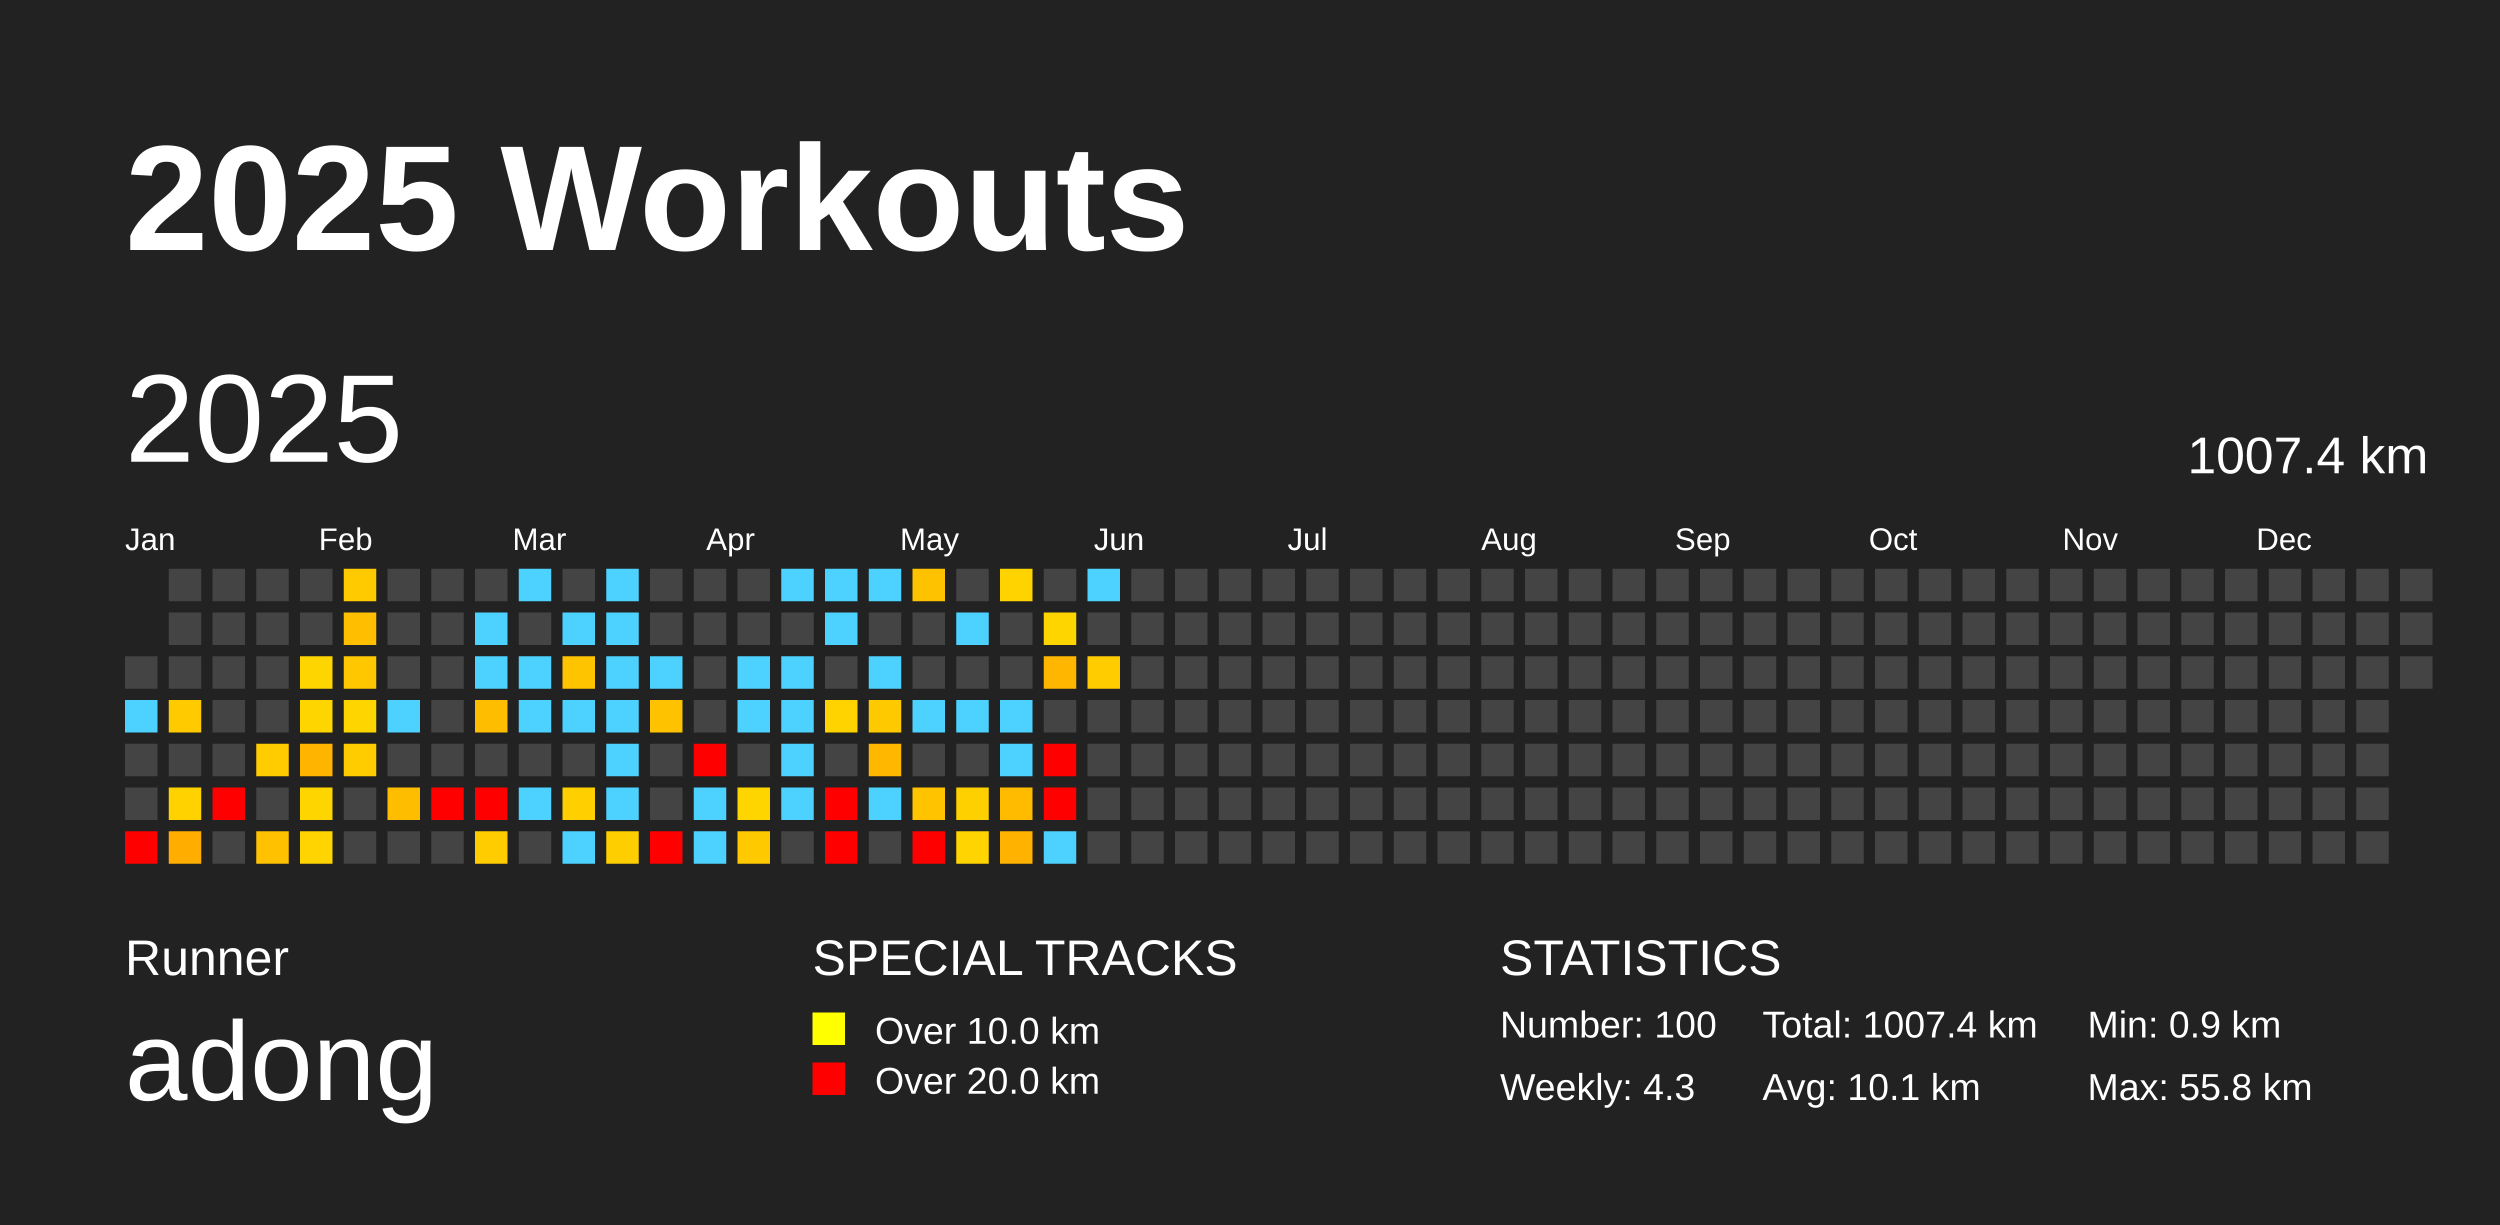
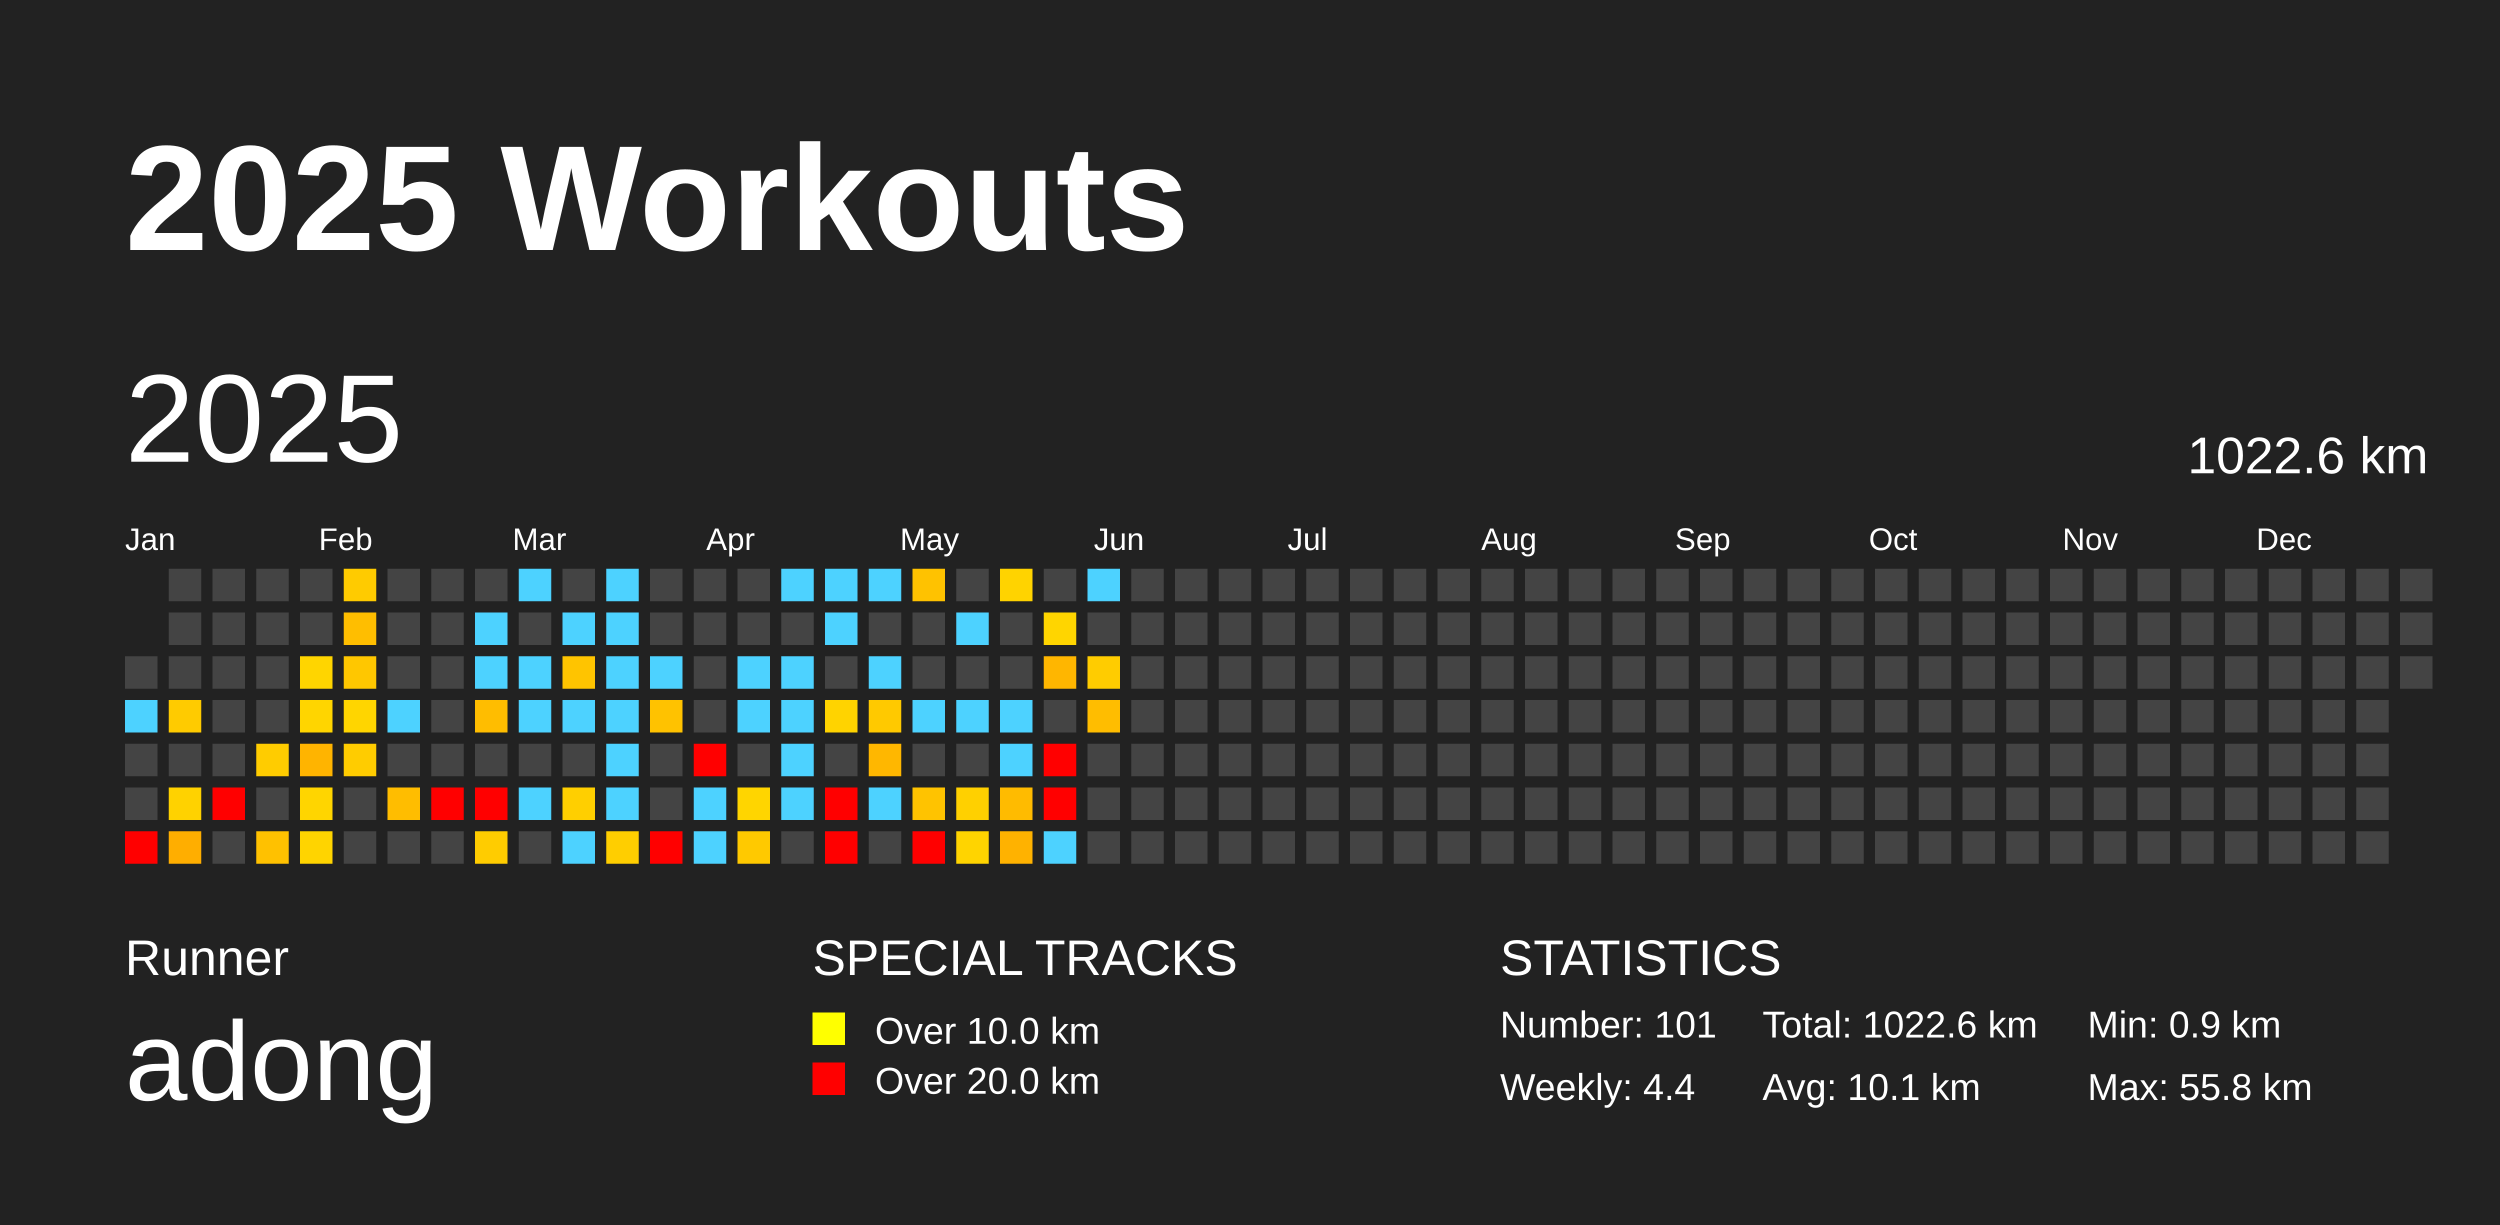
<svg xmlns="http://www.w3.org/2000/svg" baseProfile="full" height="98mm" version="1.1" viewBox="0,0,200,98" width="200mm">
  <defs />
  <rect fill="#222222" height="98" width="200" x="0" y="0" />
  <text fill="#FFFFFF" style="font-size:12px; font-family:Arial; font-weight:bold;" x="10" y="20">2025 Workouts</text>
  <text fill="#FFFFFF" style="font-size:4px; font-family:Arial" x="10" y="78">Runner</text>
  <text fill="#FFFFFF" style="font-size:9px; font-family:Arial" x="10" y="88">adong</text>
  <text fill="#FFFFFF" style="font-size:4px; font-family:Arial" x="65" y="78">SPECIAL TRACKS</text>
  <rect fill="yellow" height="2.6" width="2.6" x="65" y="81" />
  <text fill="#FFFFFF" style="font-size:3px; font-family:Arial" x="70" y="83.5">Over 10.0 km</text>
  <rect fill="red" height="2.6" width="2.6" x="65" y="85" />
  <text fill="#FFFFFF" style="font-size:3px; font-family:Arial" x="70" y="87.5">Over 20.0 km</text>
  <text fill="#FFFFFF" style="font-size:4px; font-family:Arial" x="120" y="78">STATISTICS</text>
-   <text fill="#FFFFFF" style="font-size:3px; font-family:Arial" x="120" y="83">Number: 100</text>
-   <text fill="#FFFFFF" style="font-size:3px; font-family:Arial" x="120" y="88">Weekly: 4.3</text>
-   <text fill="#FFFFFF" style="font-size:3px; font-family:Arial" x="141" y="83">Total: 1007.4 km</text>
+   <text fill="#FFFFFF" style="font-size:3px; font-family:Arial" x="120" y="83">Number: 101</text>
+   <text fill="#FFFFFF" style="font-size:3px; font-family:Arial" x="120" y="88">Weekly: 4.4</text>
+   <text fill="#FFFFFF" style="font-size:3px; font-family:Arial" x="141" y="83">Total: 1022.6 km</text>
  <text fill="#FFFFFF" style="font-size:3px; font-family:Arial" x="141" y="88">Avg: 10.1 km</text>
  <text fill="#FFFFFF" style="font-size:3px; font-family:Arial" x="167" y="83">Min: 0.9 km</text>
  <text fill="#FFFFFF" style="font-size:3px; font-family:Arial" x="167" y="88">Max: 55.8 km</text>
  <text dominant-baseline="hanging" fill="#FFFFFF" style="font-size:10.0px; font-family:Arial;" x="10" y="30">2025</text>
-   <text dominant-baseline="hanging" fill="#FFFFFF" style="font-size:4.125px; font-family:Arial;" x="175" y="35">1007.4 km</text>
+   <text dominant-baseline="hanging" fill="#FFFFFF" style="font-size:4.125px; font-family:Arial;" x="175" y="35">1022.6 km</text>
  <text fill="#FFFFFF" style="font-size:2.5px; font-family:Arial" x="10.0" y="44">Jan</text>
  <text fill="#FFFFFF" style="font-size:2.5px; font-family:Arial" x="25.5" y="44">Feb</text>
  <text fill="#FFFFFF" style="font-size:2.5px; font-family:Arial" x="41.0" y="44">Mar</text>
  <text fill="#FFFFFF" style="font-size:2.5px; font-family:Arial" x="56.5" y="44">Apr</text>
  <text fill="#FFFFFF" style="font-size:2.5px; font-family:Arial" x="72.0" y="44">May</text>
  <text fill="#FFFFFF" style="font-size:2.5px; font-family:Arial" x="87.5" y="44">Jun</text>
  <text fill="#FFFFFF" style="font-size:2.5px; font-family:Arial" x="103.0" y="44">Jul</text>
  <text fill="#FFFFFF" style="font-size:2.5px; font-family:Arial" x="118.5" y="44">Aug</text>
  <text fill="#FFFFFF" style="font-size:2.5px; font-family:Arial" x="134.0" y="44">Sep</text>
  <text fill="#FFFFFF" style="font-size:2.5px; font-family:Arial" x="149.5" y="44">Oct</text>
  <text fill="#FFFFFF" style="font-size:2.5px; font-family:Arial" x="165.0" y="44">Nov</text>
  <text fill="#FFFFFF" style="font-size:2.5px; font-family:Arial" x="180.5" y="44">Dec</text>
  <rect fill="#444444" height="2.6" width="2.6" x="10.0" y="52.5" />
  <rect fill="#4dd2ff" height="2.6" width="2.6" x="10.0" y="56.0" />
  <rect fill="#444444" height="2.6" width="2.6" x="10.0" y="59.5" />
  <rect fill="#444444" height="2.6" width="2.6" x="10.0" y="63.0" />
  <rect fill="red" height="2.6" width="2.6" x="10.0" y="66.5" />
  <rect fill="#444444" height="2.6" width="2.6" x="13.5" y="45.5" />
  <rect fill="#444444" height="2.6" width="2.6" x="13.5" y="49.0" />
  <rect fill="#444444" height="2.6" width="2.6" x="13.5" y="52.5" />
  <rect fill="#ffcb00" height="2.6" width="2.6" x="13.5" y="56.0" />
  <rect fill="#444444" height="2.6" width="2.6" x="13.5" y="59.5" />
  <rect fill="#ffd200" height="2.6" width="2.6" x="13.5" y="63.0" />
  <rect fill="#ffae00" height="2.6" width="2.6" x="13.5" y="66.5" />
  <rect fill="#444444" height="2.6" width="2.6" x="17.0" y="45.5" />
  <rect fill="#444444" height="2.6" width="2.6" x="17.0" y="49.0" />
  <rect fill="#444444" height="2.6" width="2.6" x="17.0" y="52.5" />
  <rect fill="#444444" height="2.6" width="2.6" x="17.0" y="56.0" />
  <rect fill="#444444" height="2.6" width="2.6" x="17.0" y="59.5" />
  <rect fill="red" height="2.6" width="2.6" x="17.0" y="63.0" />
  <rect fill="#444444" height="2.6" width="2.6" x="17.0" y="66.5" />
  <rect fill="#444444" height="2.6" width="2.6" x="20.5" y="45.5" />
  <rect fill="#444444" height="2.6" width="2.6" x="20.5" y="49.0" />
  <rect fill="#444444" height="2.6" width="2.6" x="20.5" y="52.5" />
  <rect fill="#444444" height="2.6" width="2.6" x="20.5" y="56.0" />
  <rect fill="#ffcc00" height="2.6" width="2.6" x="20.5" y="59.5" />
  <rect fill="#444444" height="2.6" width="2.6" x="20.5" y="63.0" />
  <rect fill="#ffc100" height="2.6" width="2.6" x="20.5" y="66.5" />
  <rect fill="#444444" height="2.6" width="2.6" x="24.0" y="45.5" />
  <rect fill="#444444" height="2.6" width="2.6" x="24.0" y="49.0" />
  <rect fill="#ffd500" height="2.6" width="2.6" x="24.0" y="52.5" />
  <rect fill="#ffd500" height="2.6" width="2.6" x="24.0" y="56.0" />
  <rect fill="#ffb400" height="2.6" width="2.6" x="24.0" y="59.5" />
  <rect fill="#ffd500" height="2.6" width="2.6" x="24.0" y="63.0" />
  <rect fill="#ffd400" height="2.6" width="2.6" x="24.0" y="66.5" />
  <rect fill="#ffcb00" height="2.6" width="2.6" x="27.5" y="45.5" />
  <rect fill="#ffbe00" height="2.6" width="2.6" x="27.5" y="49.0" />
  <rect fill="#ffc700" height="2.6" width="2.6" x="27.5" y="52.5" />
  <rect fill="#ffd500" height="2.6" width="2.6" x="27.5" y="56.0" />
  <rect fill="#ffcc00" height="2.6" width="2.6" x="27.5" y="59.5" />
  <rect fill="#444444" height="2.6" width="2.6" x="27.5" y="63.0" />
  <rect fill="#444444" height="2.6" width="2.6" x="27.5" y="66.5" />
  <rect fill="#444444" height="2.6" width="2.6" x="31.0" y="45.5" />
  <rect fill="#444444" height="2.6" width="2.6" x="31.0" y="49.0" />
  <rect fill="#444444" height="2.6" width="2.6" x="31.0" y="52.5" />
  <rect fill="#4dd2ff" height="2.6" width="2.6" x="31.0" y="56.0" />
  <rect fill="#444444" height="2.6" width="2.6" x="31.0" y="59.5" />
  <rect fill="#ffbd00" height="2.6" width="2.6" x="31.0" y="63.0" />
  <rect fill="#444444" height="2.6" width="2.6" x="31.0" y="66.5" />
  <rect fill="#444444" height="2.6" width="2.6" x="34.5" y="45.5" />
  <rect fill="#444444" height="2.6" width="2.6" x="34.5" y="49.0" />
  <rect fill="#444444" height="2.6" width="2.6" x="34.5" y="52.5" />
  <rect fill="#444444" height="2.6" width="2.6" x="34.5" y="56.0" />
  <rect fill="#444444" height="2.6" width="2.6" x="34.5" y="59.5" />
  <rect fill="red" height="2.6" width="2.6" x="34.5" y="63.0" />
  <rect fill="#444444" height="2.6" width="2.6" x="34.5" y="66.5" />
  <rect fill="#444444" height="2.6" width="2.6" x="38.0" y="45.5" />
  <rect fill="#4dd2ff" height="2.6" width="2.6" x="38.0" y="49.0" />
  <rect fill="#4dd2ff" height="2.6" width="2.6" x="38.0" y="52.5" />
  <rect fill="#ffbd00" height="2.6" width="2.6" x="38.0" y="56.0" />
  <rect fill="#444444" height="2.6" width="2.6" x="38.0" y="59.5" />
  <rect fill="red" height="2.6" width="2.6" x="38.0" y="63.0" />
  <rect fill="#ffcc00" height="2.6" width="2.6" x="38.0" y="66.5" />
  <rect fill="#4dd2ff" height="2.6" width="2.6" x="41.5" y="45.5" />
  <rect fill="#444444" height="2.6" width="2.6" x="41.5" y="49.0" />
  <rect fill="#4dd2ff" height="2.6" width="2.6" x="41.5" y="52.5" />
  <rect fill="#4dd2ff" height="2.6" width="2.6" x="41.5" y="56.0" />
  <rect fill="#444444" height="2.6" width="2.6" x="41.5" y="59.5" />
  <rect fill="#4dd2ff" height="2.6" width="2.6" x="41.5" y="63.0" />
  <rect fill="#444444" height="2.6" width="2.6" x="41.5" y="66.5" />
  <rect fill="#444444" height="2.6" width="2.6" x="45.0" y="45.5" />
  <rect fill="#4dd2ff" height="2.6" width="2.6" x="45.0" y="49.0" />
  <rect fill="#ffc400" height="2.6" width="2.6" x="45.0" y="52.5" />
  <rect fill="#4dd2ff" height="2.6" width="2.6" x="45.0" y="56.0" />
  <rect fill="#444444" height="2.6" width="2.6" x="45.0" y="59.5" />
  <rect fill="#ffcf00" height="2.6" width="2.6" x="45.0" y="63.0" />
  <rect fill="#4dd2ff" height="2.6" width="2.6" x="45.0" y="66.5" />
  <rect fill="#4dd2ff" height="2.6" width="2.6" x="48.5" y="45.5" />
  <rect fill="#4dd2ff" height="2.6" width="2.6" x="48.5" y="49.0" />
  <rect fill="#4dd2ff" height="2.6" width="2.6" x="48.5" y="52.5" />
  <rect fill="#4dd2ff" height="2.6" width="2.6" x="48.5" y="56.0" />
  <rect fill="#4dd2ff" height="2.6" width="2.6" x="48.5" y="59.5" />
  <rect fill="#4dd2ff" height="2.6" width="2.6" x="48.5" y="63.0" />
  <rect fill="#ffce00" height="2.6" width="2.6" x="48.5" y="66.5" />
  <rect fill="#444444" height="2.6" width="2.6" x="52.0" y="45.5" />
  <rect fill="#444444" height="2.6" width="2.6" x="52.0" y="49.0" />
  <rect fill="#4dd2ff" height="2.6" width="2.6" x="52.0" y="52.5" />
  <rect fill="#ffc200" height="2.6" width="2.6" x="52.0" y="56.0" />
  <rect fill="#444444" height="2.6" width="2.6" x="52.0" y="59.5" />
  <rect fill="#444444" height="2.6" width="2.6" x="52.0" y="63.0" />
  <rect fill="red" height="2.6" width="2.6" x="52.0" y="66.5" />
  <rect fill="#444444" height="2.6" width="2.6" x="55.5" y="45.5" />
  <rect fill="#444444" height="2.6" width="2.6" x="55.5" y="49.0" />
  <rect fill="#444444" height="2.6" width="2.6" x="55.5" y="52.5" />
  <rect fill="#444444" height="2.6" width="2.6" x="55.5" y="56.0" />
  <rect fill="red" height="2.6" width="2.6" x="55.5" y="59.5" />
  <rect fill="#4dd2ff" height="2.6" width="2.6" x="55.5" y="63.0" />
  <rect fill="#4dd2ff" height="2.6" width="2.6" x="55.5" y="66.5" />
  <rect fill="#444444" height="2.6" width="2.6" x="59.0" y="45.5" />
  <rect fill="#444444" height="2.6" width="2.6" x="59.0" y="49.0" />
  <rect fill="#4dd2ff" height="2.6" width="2.6" x="59.0" y="52.5" />
  <rect fill="#4dd2ff" height="2.6" width="2.6" x="59.0" y="56.0" />
  <rect fill="#444444" height="2.6" width="2.6" x="59.0" y="59.5" />
  <rect fill="#ffd500" height="2.6" width="2.6" x="59.0" y="63.0" />
  <rect fill="#ffc900" height="2.6" width="2.6" x="59.0" y="66.5" />
  <rect fill="#4dd2ff" height="2.6" width="2.6" x="62.5" y="45.5" />
  <rect fill="#444444" height="2.6" width="2.6" x="62.5" y="49.0" />
  <rect fill="#4dd2ff" height="2.6" width="2.6" x="62.5" y="52.5" />
  <rect fill="#4dd2ff" height="2.6" width="2.6" x="62.5" y="56.0" />
  <rect fill="#4dd2ff" height="2.6" width="2.6" x="62.5" y="59.5" />
  <rect fill="#4dd2ff" height="2.6" width="2.6" x="62.5" y="63.0" />
  <rect fill="#444444" height="2.6" width="2.6" x="62.5" y="66.5" />
  <rect fill="#4dd2ff" height="2.6" width="2.6" x="66.0" y="45.5" />
  <rect fill="#4dd2ff" height="2.6" width="2.6" x="66.0" y="49.0" />
  <rect fill="#444444" height="2.6" width="2.6" x="66.0" y="52.5" />
  <rect fill="#ffd300" height="2.6" width="2.6" x="66.0" y="56.0" />
  <rect fill="#444444" height="2.6" width="2.6" x="66.0" y="59.5" />
  <rect fill="red" height="2.6" width="2.6" x="66.0" y="63.0" />
  <rect fill="red" height="2.6" width="2.6" x="66.0" y="66.5" />
  <rect fill="#4dd2ff" height="2.6" width="2.6" x="69.5" y="45.5" />
  <rect fill="#444444" height="2.6" width="2.6" x="69.5" y="49.0" />
  <rect fill="#4dd2ff" height="2.6" width="2.6" x="69.5" y="52.5" />
  <rect fill="#ffc900" height="2.6" width="2.6" x="69.5" y="56.0" />
  <rect fill="#ffb700" height="2.6" width="2.6" x="69.5" y="59.5" />
  <rect fill="#4dd2ff" height="2.6" width="2.6" x="69.5" y="63.0" />
  <rect fill="#444444" height="2.6" width="2.6" x="69.5" y="66.5" />
  <rect fill="#ffc200" height="2.6" width="2.6" x="73.0" y="45.5" />
  <rect fill="#444444" height="2.6" width="2.6" x="73.0" y="49.0" />
  <rect fill="#444444" height="2.6" width="2.6" x="73.0" y="52.5" />
  <rect fill="#4dd2ff" height="2.6" width="2.6" x="73.0" y="56.0" />
  <rect fill="#444444" height="2.6" width="2.6" x="73.0" y="59.5" />
  <rect fill="#ffc300" height="2.6" width="2.6" x="73.0" y="63.0" />
  <rect fill="red" height="2.6" width="2.6" x="73.0" y="66.5" />
  <rect fill="#444444" height="2.6" width="2.6" x="76.5" y="45.5" />
  <rect fill="#4dd2ff" height="2.6" width="2.6" x="76.5" y="49.0" />
  <rect fill="#444444" height="2.6" width="2.6" x="76.5" y="52.5" />
  <rect fill="#4dd2ff" height="2.6" width="2.6" x="76.5" y="56.0" />
  <rect fill="#444444" height="2.6" width="2.6" x="76.5" y="59.5" />
  <rect fill="#ffd000" height="2.6" width="2.6" x="76.5" y="63.0" />
  <rect fill="#ffd400" height="2.6" width="2.6" x="76.5" y="66.5" />
  <rect fill="#ffd300" height="2.6" width="2.6" x="80.0" y="45.5" />
  <rect fill="#444444" height="2.6" width="2.6" x="80.0" y="49.0" />
  <rect fill="#444444" height="2.6" width="2.6" x="80.0" y="52.5" />
  <rect fill="#4dd2ff" height="2.6" width="2.6" x="80.0" y="56.0" />
  <rect fill="#4dd2ff" height="2.6" width="2.6" x="80.0" y="59.5" />
  <rect fill="#ffbb00" height="2.6" width="2.6" x="80.0" y="63.0" />
  <rect fill="#ffb200" height="2.6" width="2.6" x="80.0" y="66.5" />
  <rect fill="#444444" height="2.6" width="2.6" x="83.5" y="45.5" />
  <rect fill="#ffd500" height="2.6" width="2.6" x="83.5" y="49.0" />
  <rect fill="#ffb600" height="2.6" width="2.6" x="83.5" y="52.5" />
  <rect fill="#444444" height="2.6" width="2.6" x="83.5" y="56.0" />
  <rect fill="red" height="2.6" width="2.6" x="83.5" y="59.5" />
  <rect fill="red" height="2.6" width="2.6" x="83.5" y="63.0" />
  <rect fill="#4dd2ff" height="2.6" width="2.6" x="83.5" y="66.5" />
  <rect fill="#4dd2ff" height="2.6" width="2.6" x="87.0" y="45.5" />
  <rect fill="#444444" height="2.6" width="2.6" x="87.0" y="49.0" />
  <rect fill="#ffcc00" height="2.6" width="2.6" x="87.0" y="52.5" />
-   <rect fill="#444444" height="2.6" width="2.6" x="87.0" y="56.0" />
+   <rect fill="#ffbd00" height="2.6" width="2.6" x="87.0" y="56.0" />
  <rect fill="#444444" height="2.6" width="2.6" x="87.0" y="59.5" />
  <rect fill="#444444" height="2.6" width="2.6" x="87.0" y="63.0" />
  <rect fill="#444444" height="2.6" width="2.6" x="87.0" y="66.5" />
  <rect fill="#444444" height="2.6" width="2.6" x="90.5" y="45.5" />
  <rect fill="#444444" height="2.6" width="2.6" x="90.5" y="49.0" />
  <rect fill="#444444" height="2.6" width="2.6" x="90.5" y="52.5" />
  <rect fill="#444444" height="2.6" width="2.6" x="90.5" y="56.0" />
  <rect fill="#444444" height="2.6" width="2.6" x="90.5" y="59.5" />
  <rect fill="#444444" height="2.6" width="2.6" x="90.5" y="63.0" />
  <rect fill="#444444" height="2.6" width="2.6" x="90.5" y="66.5" />
  <rect fill="#444444" height="2.6" width="2.6" x="94.0" y="45.5" />
  <rect fill="#444444" height="2.6" width="2.6" x="94.0" y="49.0" />
  <rect fill="#444444" height="2.6" width="2.6" x="94.0" y="52.5" />
  <rect fill="#444444" height="2.6" width="2.6" x="94.0" y="56.0" />
  <rect fill="#444444" height="2.6" width="2.6" x="94.0" y="59.5" />
  <rect fill="#444444" height="2.6" width="2.6" x="94.0" y="63.0" />
  <rect fill="#444444" height="2.6" width="2.6" x="94.0" y="66.5" />
  <rect fill="#444444" height="2.6" width="2.6" x="97.5" y="45.5" />
  <rect fill="#444444" height="2.6" width="2.6" x="97.5" y="49.0" />
  <rect fill="#444444" height="2.6" width="2.6" x="97.5" y="52.5" />
  <rect fill="#444444" height="2.6" width="2.6" x="97.5" y="56.0" />
  <rect fill="#444444" height="2.6" width="2.6" x="97.5" y="59.5" />
  <rect fill="#444444" height="2.6" width="2.6" x="97.5" y="63.0" />
  <rect fill="#444444" height="2.6" width="2.6" x="97.5" y="66.5" />
  <rect fill="#444444" height="2.6" width="2.6" x="101.0" y="45.5" />
  <rect fill="#444444" height="2.6" width="2.6" x="101.0" y="49.0" />
  <rect fill="#444444" height="2.6" width="2.6" x="101.0" y="52.5" />
  <rect fill="#444444" height="2.6" width="2.6" x="101.0" y="56.0" />
  <rect fill="#444444" height="2.6" width="2.6" x="101.0" y="59.5" />
  <rect fill="#444444" height="2.6" width="2.6" x="101.0" y="63.0" />
  <rect fill="#444444" height="2.6" width="2.6" x="101.0" y="66.5" />
  <rect fill="#444444" height="2.6" width="2.6" x="104.5" y="45.5" />
  <rect fill="#444444" height="2.6" width="2.6" x="104.5" y="49.0" />
  <rect fill="#444444" height="2.6" width="2.6" x="104.5" y="52.5" />
  <rect fill="#444444" height="2.6" width="2.6" x="104.5" y="56.0" />
  <rect fill="#444444" height="2.6" width="2.6" x="104.5" y="59.5" />
  <rect fill="#444444" height="2.6" width="2.6" x="104.5" y="63.0" />
  <rect fill="#444444" height="2.6" width="2.6" x="104.5" y="66.5" />
  <rect fill="#444444" height="2.6" width="2.6" x="108.0" y="45.5" />
  <rect fill="#444444" height="2.6" width="2.6" x="108.0" y="49.0" />
  <rect fill="#444444" height="2.6" width="2.6" x="108.0" y="52.5" />
  <rect fill="#444444" height="2.6" width="2.6" x="108.0" y="56.0" />
  <rect fill="#444444" height="2.6" width="2.6" x="108.0" y="59.5" />
  <rect fill="#444444" height="2.6" width="2.6" x="108.0" y="63.0" />
  <rect fill="#444444" height="2.6" width="2.6" x="108.0" y="66.5" />
  <rect fill="#444444" height="2.6" width="2.6" x="111.5" y="45.5" />
  <rect fill="#444444" height="2.6" width="2.6" x="111.5" y="49.0" />
  <rect fill="#444444" height="2.6" width="2.6" x="111.5" y="52.5" />
  <rect fill="#444444" height="2.6" width="2.6" x="111.5" y="56.0" />
  <rect fill="#444444" height="2.6" width="2.6" x="111.5" y="59.5" />
  <rect fill="#444444" height="2.6" width="2.6" x="111.5" y="63.0" />
  <rect fill="#444444" height="2.6" width="2.6" x="111.5" y="66.5" />
  <rect fill="#444444" height="2.6" width="2.6" x="115.0" y="45.5" />
  <rect fill="#444444" height="2.6" width="2.6" x="115.0" y="49.0" />
  <rect fill="#444444" height="2.6" width="2.6" x="115.0" y="52.5" />
  <rect fill="#444444" height="2.6" width="2.6" x="115.0" y="56.0" />
  <rect fill="#444444" height="2.6" width="2.6" x="115.0" y="59.5" />
  <rect fill="#444444" height="2.6" width="2.6" x="115.0" y="63.0" />
  <rect fill="#444444" height="2.6" width="2.6" x="115.0" y="66.5" />
  <rect fill="#444444" height="2.6" width="2.6" x="118.5" y="45.5" />
  <rect fill="#444444" height="2.6" width="2.6" x="118.5" y="49.0" />
  <rect fill="#444444" height="2.6" width="2.6" x="118.5" y="52.5" />
  <rect fill="#444444" height="2.6" width="2.6" x="118.5" y="56.0" />
  <rect fill="#444444" height="2.6" width="2.6" x="118.5" y="59.5" />
  <rect fill="#444444" height="2.6" width="2.6" x="118.5" y="63.0" />
  <rect fill="#444444" height="2.6" width="2.6" x="118.5" y="66.5" />
  <rect fill="#444444" height="2.6" width="2.6" x="122.0" y="45.5" />
  <rect fill="#444444" height="2.6" width="2.6" x="122.0" y="49.0" />
  <rect fill="#444444" height="2.6" width="2.6" x="122.0" y="52.5" />
  <rect fill="#444444" height="2.6" width="2.6" x="122.0" y="56.0" />
  <rect fill="#444444" height="2.6" width="2.6" x="122.0" y="59.5" />
  <rect fill="#444444" height="2.6" width="2.6" x="122.0" y="63.0" />
  <rect fill="#444444" height="2.6" width="2.6" x="122.0" y="66.5" />
  <rect fill="#444444" height="2.6" width="2.6" x="125.5" y="45.5" />
  <rect fill="#444444" height="2.6" width="2.6" x="125.5" y="49.0" />
  <rect fill="#444444" height="2.6" width="2.6" x="125.5" y="52.5" />
  <rect fill="#444444" height="2.6" width="2.6" x="125.5" y="56.0" />
  <rect fill="#444444" height="2.6" width="2.6" x="125.5" y="59.5" />
  <rect fill="#444444" height="2.6" width="2.6" x="125.5" y="63.0" />
  <rect fill="#444444" height="2.6" width="2.6" x="125.5" y="66.5" />
  <rect fill="#444444" height="2.6" width="2.6" x="129.0" y="45.5" />
  <rect fill="#444444" height="2.6" width="2.6" x="129.0" y="49.0" />
  <rect fill="#444444" height="2.6" width="2.6" x="129.0" y="52.5" />
  <rect fill="#444444" height="2.6" width="2.6" x="129.0" y="56.0" />
  <rect fill="#444444" height="2.6" width="2.6" x="129.0" y="59.5" />
  <rect fill="#444444" height="2.6" width="2.6" x="129.0" y="63.0" />
  <rect fill="#444444" height="2.6" width="2.6" x="129.0" y="66.5" />
  <rect fill="#444444" height="2.6" width="2.6" x="132.5" y="45.5" />
  <rect fill="#444444" height="2.6" width="2.6" x="132.5" y="49.0" />
  <rect fill="#444444" height="2.6" width="2.6" x="132.5" y="52.5" />
  <rect fill="#444444" height="2.6" width="2.6" x="132.5" y="56.0" />
  <rect fill="#444444" height="2.6" width="2.6" x="132.5" y="59.5" />
  <rect fill="#444444" height="2.6" width="2.6" x="132.5" y="63.0" />
  <rect fill="#444444" height="2.6" width="2.6" x="132.5" y="66.5" />
  <rect fill="#444444" height="2.6" width="2.6" x="136.0" y="45.5" />
  <rect fill="#444444" height="2.6" width="2.6" x="136.0" y="49.0" />
  <rect fill="#444444" height="2.6" width="2.6" x="136.0" y="52.5" />
  <rect fill="#444444" height="2.6" width="2.6" x="136.0" y="56.0" />
  <rect fill="#444444" height="2.6" width="2.6" x="136.0" y="59.5" />
  <rect fill="#444444" height="2.6" width="2.6" x="136.0" y="63.0" />
  <rect fill="#444444" height="2.6" width="2.6" x="136.0" y="66.5" />
  <rect fill="#444444" height="2.6" width="2.6" x="139.5" y="45.5" />
  <rect fill="#444444" height="2.6" width="2.6" x="139.5" y="49.0" />
  <rect fill="#444444" height="2.6" width="2.6" x="139.5" y="52.5" />
  <rect fill="#444444" height="2.6" width="2.6" x="139.5" y="56.0" />
  <rect fill="#444444" height="2.6" width="2.6" x="139.5" y="59.5" />
  <rect fill="#444444" height="2.6" width="2.6" x="139.5" y="63.0" />
  <rect fill="#444444" height="2.6" width="2.6" x="139.5" y="66.5" />
  <rect fill="#444444" height="2.6" width="2.6" x="143.0" y="45.5" />
  <rect fill="#444444" height="2.6" width="2.6" x="143.0" y="49.0" />
  <rect fill="#444444" height="2.6" width="2.6" x="143.0" y="52.5" />
  <rect fill="#444444" height="2.6" width="2.6" x="143.0" y="56.0" />
  <rect fill="#444444" height="2.6" width="2.6" x="143.0" y="59.5" />
  <rect fill="#444444" height="2.6" width="2.6" x="143.0" y="63.0" />
  <rect fill="#444444" height="2.6" width="2.6" x="143.0" y="66.5" />
  <rect fill="#444444" height="2.6" width="2.6" x="146.5" y="45.5" />
  <rect fill="#444444" height="2.6" width="2.6" x="146.5" y="49.0" />
  <rect fill="#444444" height="2.6" width="2.6" x="146.5" y="52.5" />
  <rect fill="#444444" height="2.6" width="2.6" x="146.5" y="56.0" />
  <rect fill="#444444" height="2.6" width="2.6" x="146.5" y="59.5" />
  <rect fill="#444444" height="2.6" width="2.6" x="146.5" y="63.0" />
  <rect fill="#444444" height="2.6" width="2.6" x="146.5" y="66.5" />
  <rect fill="#444444" height="2.6" width="2.6" x="150.0" y="45.5" />
  <rect fill="#444444" height="2.6" width="2.6" x="150.0" y="49.0" />
  <rect fill="#444444" height="2.6" width="2.6" x="150.0" y="52.5" />
  <rect fill="#444444" height="2.6" width="2.6" x="150.0" y="56.0" />
  <rect fill="#444444" height="2.6" width="2.6" x="150.0" y="59.5" />
  <rect fill="#444444" height="2.6" width="2.6" x="150.0" y="63.0" />
  <rect fill="#444444" height="2.6" width="2.6" x="150.0" y="66.5" />
  <rect fill="#444444" height="2.6" width="2.6" x="153.5" y="45.5" />
  <rect fill="#444444" height="2.6" width="2.6" x="153.5" y="49.0" />
  <rect fill="#444444" height="2.6" width="2.6" x="153.5" y="52.5" />
  <rect fill="#444444" height="2.6" width="2.6" x="153.5" y="56.0" />
  <rect fill="#444444" height="2.6" width="2.6" x="153.5" y="59.5" />
  <rect fill="#444444" height="2.6" width="2.6" x="153.5" y="63.0" />
  <rect fill="#444444" height="2.6" width="2.6" x="153.5" y="66.5" />
  <rect fill="#444444" height="2.6" width="2.6" x="157.0" y="45.5" />
  <rect fill="#444444" height="2.6" width="2.6" x="157.0" y="49.0" />
  <rect fill="#444444" height="2.6" width="2.6" x="157.0" y="52.5" />
  <rect fill="#444444" height="2.6" width="2.6" x="157.0" y="56.0" />
  <rect fill="#444444" height="2.6" width="2.6" x="157.0" y="59.5" />
  <rect fill="#444444" height="2.6" width="2.6" x="157.0" y="63.0" />
  <rect fill="#444444" height="2.6" width="2.6" x="157.0" y="66.5" />
  <rect fill="#444444" height="2.6" width="2.6" x="160.5" y="45.5" />
  <rect fill="#444444" height="2.6" width="2.6" x="160.5" y="49.0" />
  <rect fill="#444444" height="2.6" width="2.6" x="160.5" y="52.5" />
  <rect fill="#444444" height="2.6" width="2.6" x="160.5" y="56.0" />
  <rect fill="#444444" height="2.6" width="2.6" x="160.5" y="59.5" />
  <rect fill="#444444" height="2.6" width="2.6" x="160.5" y="63.0" />
  <rect fill="#444444" height="2.6" width="2.6" x="160.5" y="66.5" />
  <rect fill="#444444" height="2.6" width="2.6" x="164.0" y="45.5" />
  <rect fill="#444444" height="2.6" width="2.6" x="164.0" y="49.0" />
  <rect fill="#444444" height="2.6" width="2.6" x="164.0" y="52.5" />
  <rect fill="#444444" height="2.6" width="2.6" x="164.0" y="56.0" />
  <rect fill="#444444" height="2.6" width="2.6" x="164.0" y="59.5" />
  <rect fill="#444444" height="2.6" width="2.6" x="164.0" y="63.0" />
  <rect fill="#444444" height="2.6" width="2.6" x="164.0" y="66.5" />
  <rect fill="#444444" height="2.6" width="2.6" x="167.5" y="45.5" />
  <rect fill="#444444" height="2.6" width="2.6" x="167.5" y="49.0" />
  <rect fill="#444444" height="2.6" width="2.6" x="167.5" y="52.5" />
  <rect fill="#444444" height="2.6" width="2.6" x="167.5" y="56.0" />
  <rect fill="#444444" height="2.6" width="2.6" x="167.5" y="59.5" />
  <rect fill="#444444" height="2.6" width="2.6" x="167.5" y="63.0" />
  <rect fill="#444444" height="2.6" width="2.6" x="167.5" y="66.5" />
  <rect fill="#444444" height="2.6" width="2.6" x="171.0" y="45.5" />
  <rect fill="#444444" height="2.6" width="2.6" x="171.0" y="49.0" />
  <rect fill="#444444" height="2.6" width="2.6" x="171.0" y="52.5" />
  <rect fill="#444444" height="2.6" width="2.6" x="171.0" y="56.0" />
  <rect fill="#444444" height="2.6" width="2.6" x="171.0" y="59.5" />
  <rect fill="#444444" height="2.6" width="2.6" x="171.0" y="63.0" />
  <rect fill="#444444" height="2.6" width="2.6" x="171.0" y="66.5" />
  <rect fill="#444444" height="2.6" width="2.6" x="174.5" y="45.5" />
  <rect fill="#444444" height="2.6" width="2.6" x="174.5" y="49.0" />
  <rect fill="#444444" height="2.6" width="2.6" x="174.5" y="52.5" />
  <rect fill="#444444" height="2.6" width="2.6" x="174.5" y="56.0" />
  <rect fill="#444444" height="2.6" width="2.6" x="174.5" y="59.5" />
  <rect fill="#444444" height="2.6" width="2.6" x="174.5" y="63.0" />
  <rect fill="#444444" height="2.6" width="2.6" x="174.5" y="66.5" />
  <rect fill="#444444" height="2.6" width="2.6" x="178.0" y="45.5" />
  <rect fill="#444444" height="2.6" width="2.6" x="178.0" y="49.0" />
  <rect fill="#444444" height="2.6" width="2.6" x="178.0" y="52.5" />
  <rect fill="#444444" height="2.6" width="2.6" x="178.0" y="56.0" />
  <rect fill="#444444" height="2.6" width="2.6" x="178.0" y="59.5" />
  <rect fill="#444444" height="2.6" width="2.6" x="178.0" y="63.0" />
  <rect fill="#444444" height="2.6" width="2.6" x="178.0" y="66.5" />
  <rect fill="#444444" height="2.6" width="2.6" x="181.5" y="45.5" />
  <rect fill="#444444" height="2.6" width="2.6" x="181.5" y="49.0" />
  <rect fill="#444444" height="2.6" width="2.6" x="181.5" y="52.5" />
  <rect fill="#444444" height="2.6" width="2.6" x="181.5" y="56.0" />
  <rect fill="#444444" height="2.6" width="2.6" x="181.5" y="59.5" />
  <rect fill="#444444" height="2.6" width="2.6" x="181.5" y="63.0" />
  <rect fill="#444444" height="2.6" width="2.6" x="181.5" y="66.5" />
  <rect fill="#444444" height="2.6" width="2.6" x="185.0" y="45.5" />
  <rect fill="#444444" height="2.6" width="2.6" x="185.0" y="49.0" />
  <rect fill="#444444" height="2.6" width="2.6" x="185.0" y="52.5" />
  <rect fill="#444444" height="2.6" width="2.6" x="185.0" y="56.0" />
  <rect fill="#444444" height="2.6" width="2.6" x="185.0" y="59.5" />
  <rect fill="#444444" height="2.6" width="2.6" x="185.0" y="63.0" />
  <rect fill="#444444" height="2.6" width="2.6" x="185.0" y="66.5" />
  <rect fill="#444444" height="2.6" width="2.6" x="188.5" y="45.5" />
  <rect fill="#444444" height="2.6" width="2.6" x="188.5" y="49.0" />
  <rect fill="#444444" height="2.6" width="2.6" x="188.5" y="52.5" />
  <rect fill="#444444" height="2.6" width="2.6" x="188.5" y="56.0" />
  <rect fill="#444444" height="2.6" width="2.6" x="188.5" y="59.5" />
  <rect fill="#444444" height="2.6" width="2.6" x="188.5" y="63.0" />
  <rect fill="#444444" height="2.6" width="2.6" x="188.5" y="66.5" />
  <rect fill="#444444" height="2.6" width="2.6" x="192.0" y="45.5" />
  <rect fill="#444444" height="2.6" width="2.6" x="192.0" y="49.0" />
  <rect fill="#444444" height="2.6" width="2.6" x="192.0" y="52.5" />
</svg>
